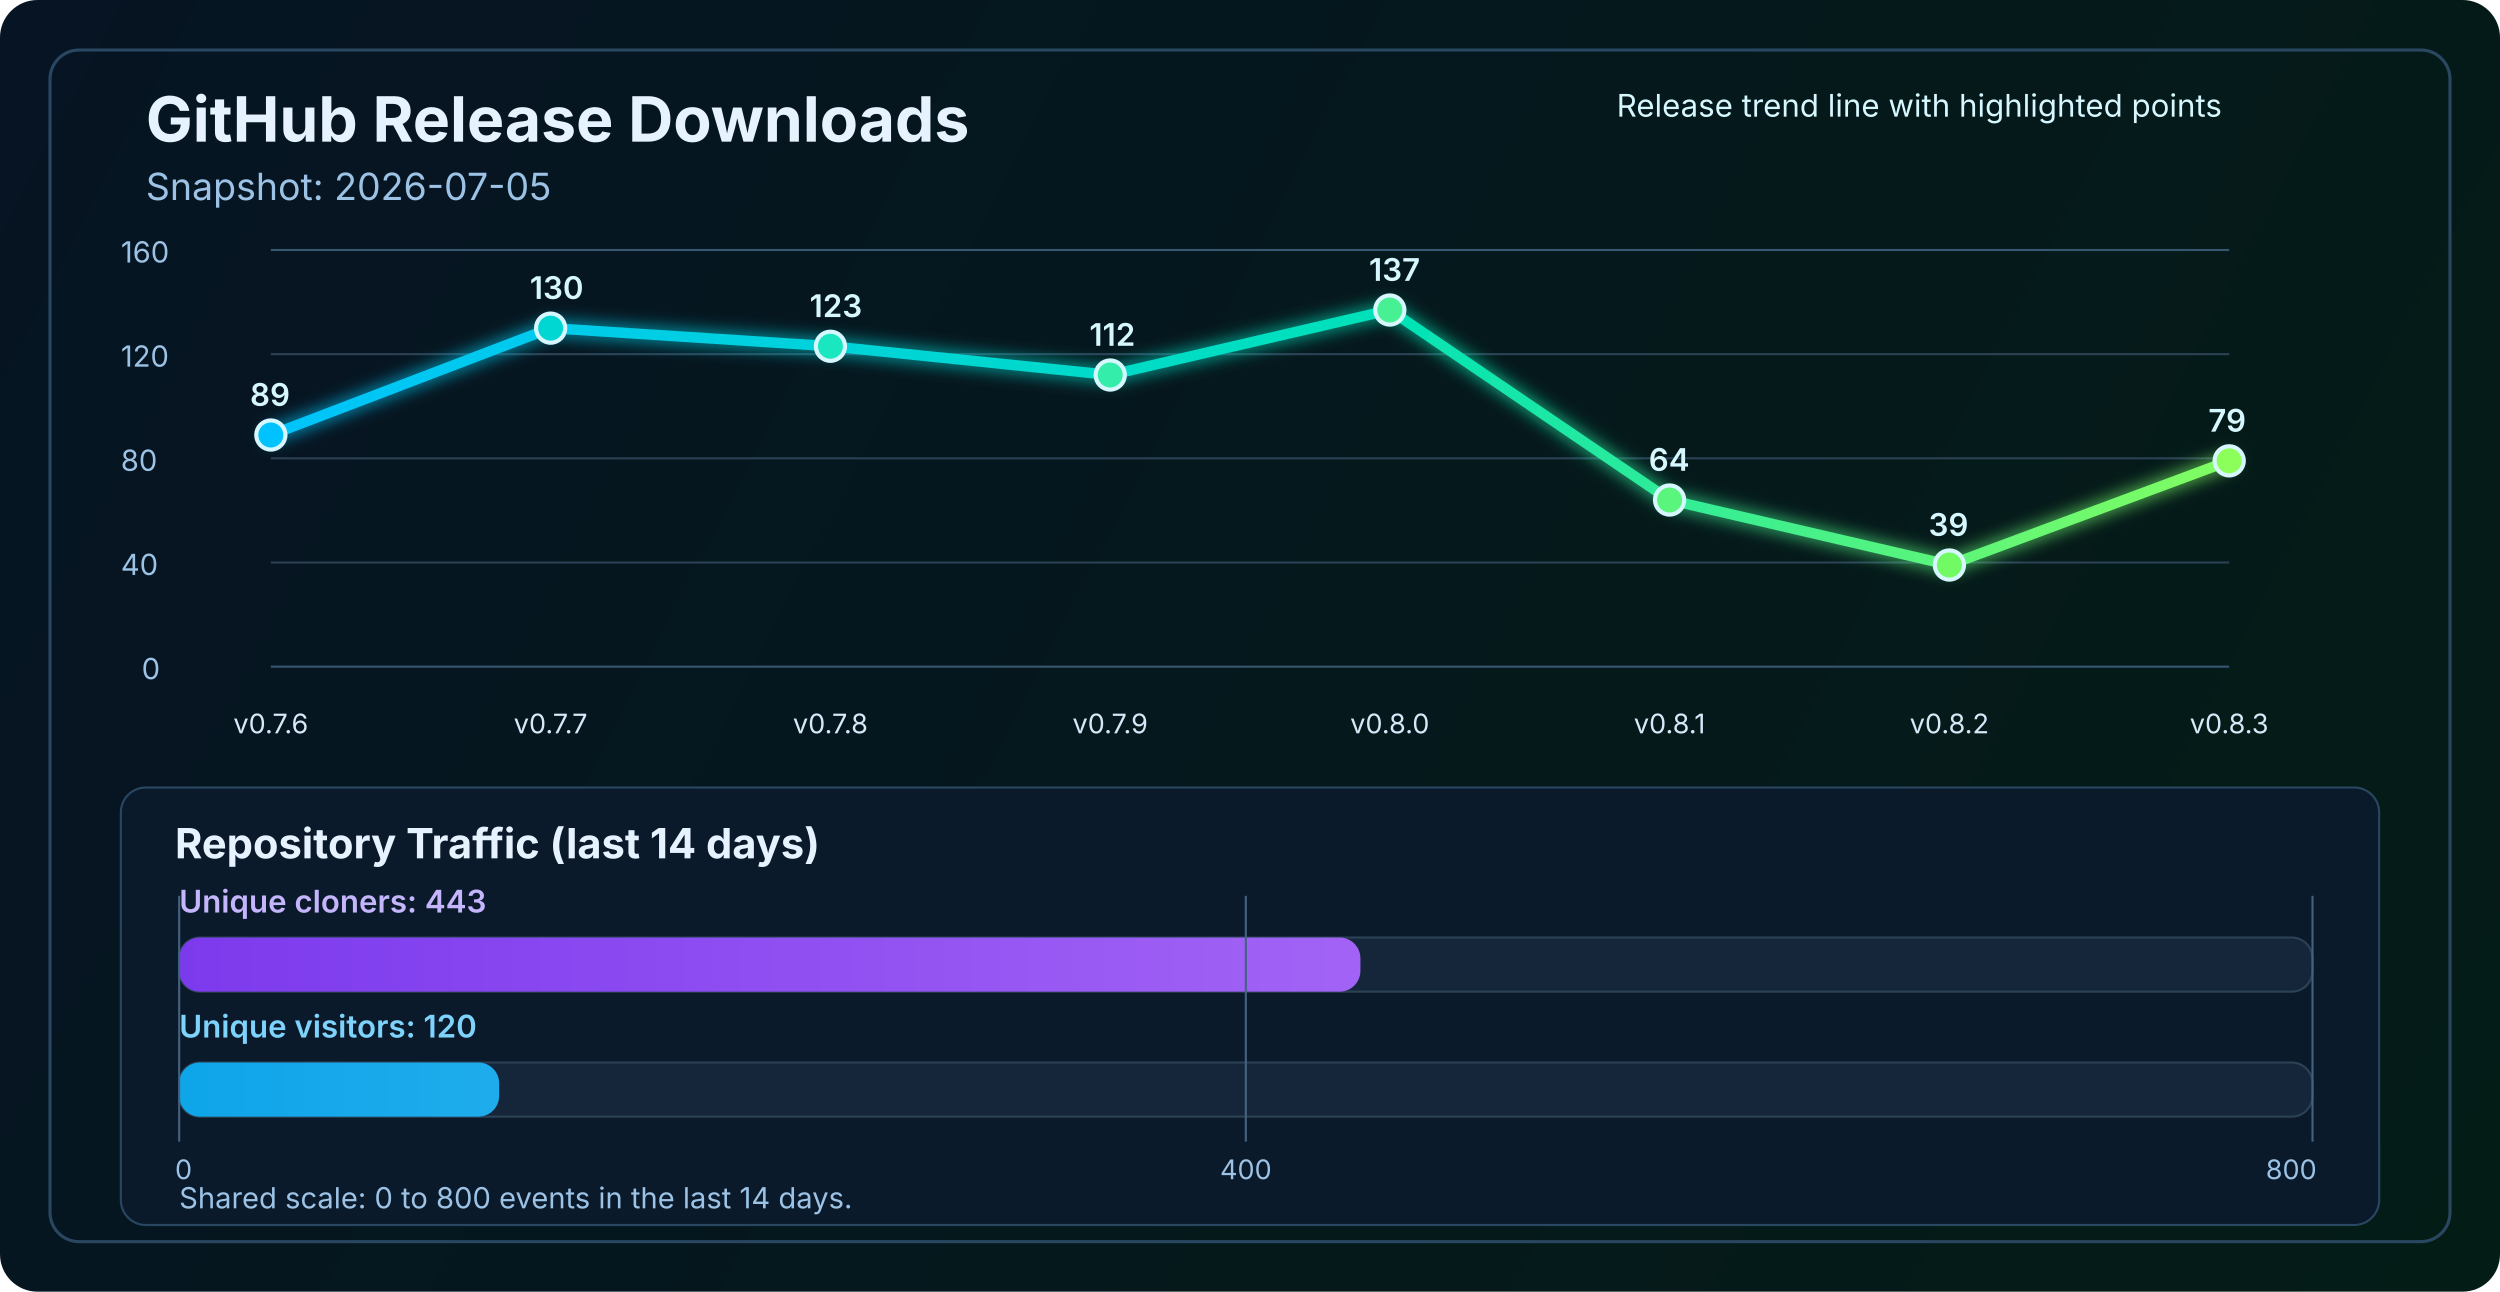
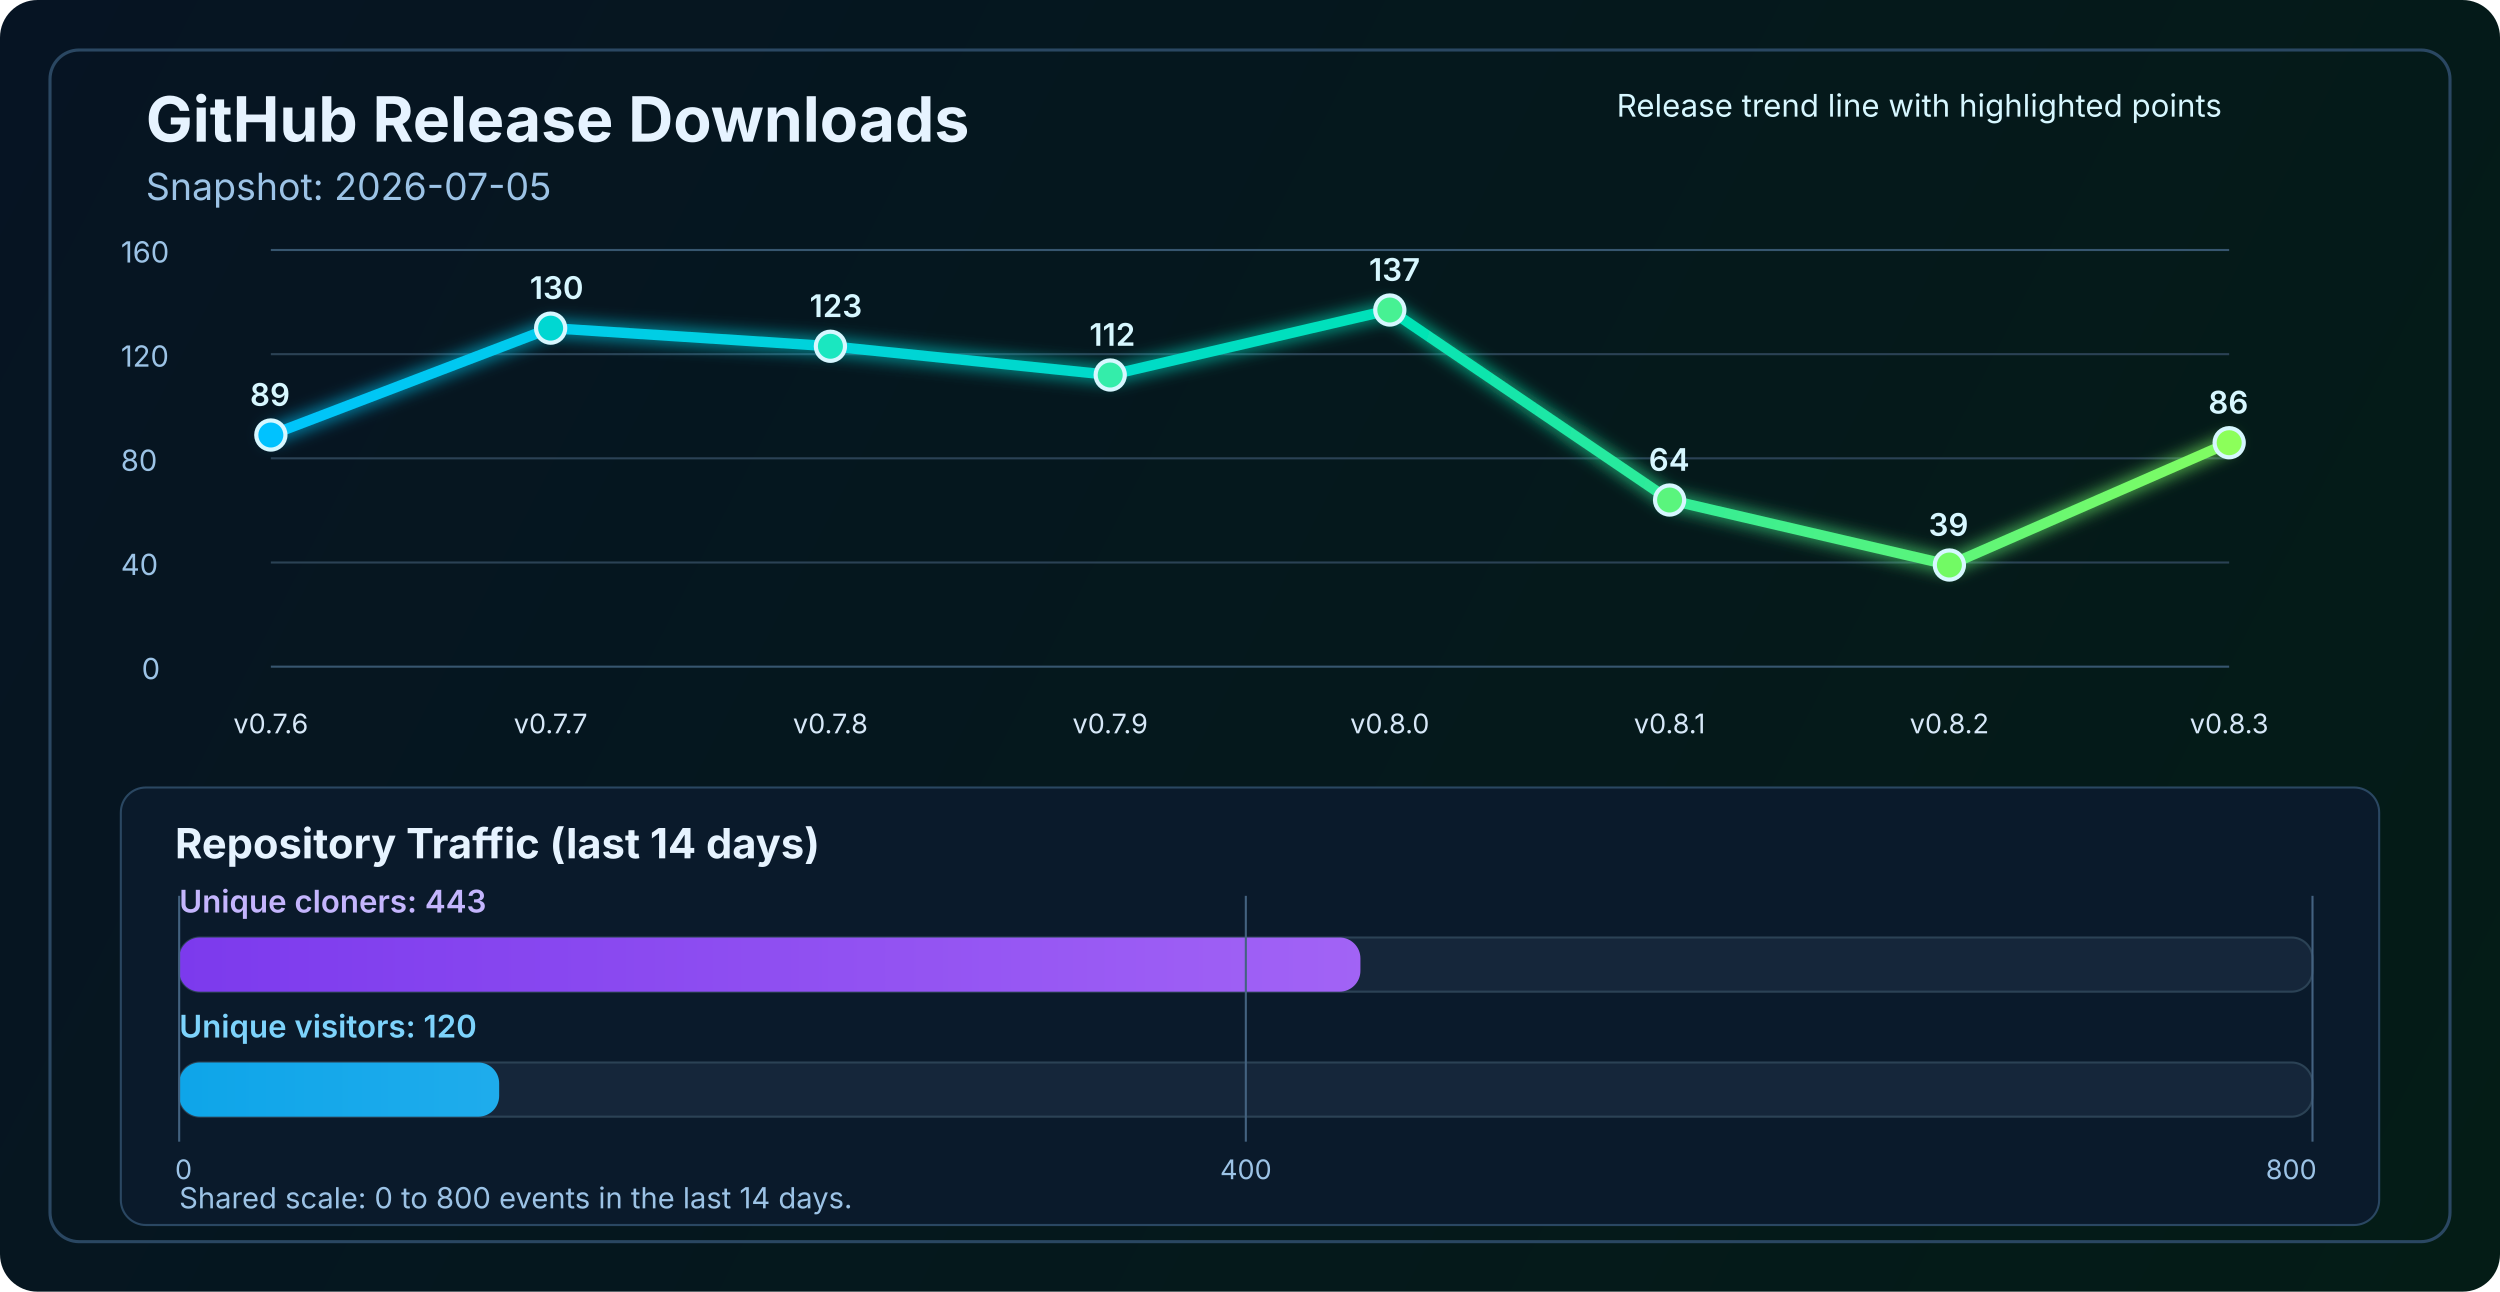
<svg xmlns="http://www.w3.org/2000/svg" width="1200" height="620" viewBox="0 0 1200 620" fill="none" role="img" aria-labelledby="title desc">
  <defs>
    <linearGradient id="bg" x1="0" y1="0" x2="1200" y2="620" gradientUnits="userSpaceOnUse">
      <stop stop-color="#061423" />
      <stop offset="1" stop-color="#041C16" />
    </linearGradient>
    <linearGradient id="line" x1="130" y1="86" x2="1070" y2="340" gradientUnits="userSpaceOnUse">
      <stop stop-color="#00C2FF" />
      <stop offset="0.55" stop-color="#00E2B8" />
      <stop offset="1" stop-color="#8CFF5A" />
    </linearGradient>
    <linearGradient id="cloneFill" x1="86" y1="450" x2="1110" y2="450" gradientUnits="userSpaceOnUse">
      <stop stop-color="#7C3AED" />
      <stop offset="1" stop-color="#C084FC" />
    </linearGradient>
    <linearGradient id="viewFill" x1="86" y1="482" x2="1110" y2="482" gradientUnits="userSpaceOnUse">
      <stop stop-color="#0EA5E9" />
      <stop offset="1" stop-color="#7DD3FC" />
    </linearGradient>
    <filter id="glow" x="-50%" y="-50%" width="200%" height="200%">
      <feGaussianBlur stdDeviation="4" result="blur" />
      <feMerge>
        <feMergeNode in="blur" />
        <feMergeNode in="SourceGraphic" />
      </feMerge>
    </filter>
  </defs>
  <rect width="1200" height="620" rx="18" fill="url(#bg)" />
  <rect x="24" y="24" width="1152" height="572" rx="14" stroke="#2A4762" stroke-width="1.5" />
  <text x="70" y="68" fill="#E6F3FF" font-size="30" font-family="SF Pro Display, -apple-system, BlinkMacSystemFont, Segoe UI, sans-serif" font-weight="700">GitHub Release Downloads</text>
  <text x="70" y="96" fill="#9CC3E6" font-size="18" font-family="SF Pro Text, -apple-system, BlinkMacSystemFont, Segoe UI, sans-serif">Snapshot: 2026-07-05</text>
  <line x1="130" y1="320.0" x2="1070" y2="320.0" stroke="#37566F" stroke-width="1" />
  <line x1="130" y1="270.0" x2="1070" y2="270.0" stroke="#2B4255" stroke-width="1" />
  <line x1="130" y1="220.0" x2="1070" y2="220.0" stroke="#2B4255" stroke-width="1" />
  <line x1="130" y1="170.0" x2="1070" y2="170.0" stroke="#2B4255" stroke-width="1" />
  <line x1="130" y1="120.0" x2="1070" y2="120.0" stroke="#37566F" stroke-width="1" />
  <text x="68" y="326.0" fill="#9CC3E6" font-size="14" font-family="SF Pro Text, -apple-system, BlinkMacSystemFont, Segoe UI, sans-serif">0</text>
  <text x="58" y="276.0" fill="#9CC3E6" font-size="14" font-family="SF Pro Text, -apple-system, BlinkMacSystemFont, Segoe UI, sans-serif">40</text>
  <text x="58" y="226.0" fill="#9CC3E6" font-size="14" font-family="SF Pro Text, -apple-system, BlinkMacSystemFont, Segoe UI, sans-serif">80</text>
  <text x="58" y="176.0" fill="#9CC3E6" font-size="14" font-family="SF Pro Text, -apple-system, BlinkMacSystemFont, Segoe UI, sans-serif">120</text>
  <text x="58" y="126.0" fill="#9CC3E6" font-size="14" font-family="SF Pro Text, -apple-system, BlinkMacSystemFont, Segoe UI, sans-serif">160</text>
-   <polyline points="130.0,208.8 264.3,157.5 398.6,166.2 532.9,180.0 667.1,148.8 801.4,240.0 935.7,271.2 1070.0,221.2" fill="none" stroke="url(#line)" stroke-width="5" stroke-linecap="round" stroke-linejoin="round" filter="url(#glow)" />
+   <polyline points="130.0,208.8 264.3,157.5 398.6,166.2 532.9,180.0 667.1,148.8 801.4,240.0 935.7,271.2 1070.0,212.5" fill="none" stroke="url(#line)" stroke-width="5" stroke-linecap="round" stroke-linejoin="round" filter="url(#glow)" />
  <circle cx="130.0" cy="208.8" r="7" fill="#00C2FF" stroke="#D7F7FF" stroke-width="2" />
  <circle cx="264.3" cy="157.5" r="7" fill="#00D7D2" stroke="#D7F7FF" stroke-width="2" />
  <circle cx="398.6" cy="166.2" r="7" fill="#1AE7C0" stroke="#D7F7FF" stroke-width="2" />
  <circle cx="532.9" cy="180.0" r="7" fill="#34EDAA" stroke="#D7F7FF" stroke-width="2" />
  <circle cx="667.1" cy="148.8" r="7" fill="#47F193" stroke="#D7F7FF" stroke-width="2" />
  <circle cx="801.4" cy="240.0" r="7" fill="#5AF57D" stroke="#D7F7FF" stroke-width="2" />
  <circle cx="935.7" cy="271.2" r="7" fill="#72FA64" stroke="#D7F7FF" stroke-width="2" />
-   <circle cx="1070.0" cy="221.2" r="7" fill="#8CFF5A" stroke="#D7F7FF" stroke-width="2" />
+   <circle cx="1070.0" cy="212.5" r="7" fill="#8CFF5A" stroke="#D7F7FF" stroke-width="2" />
  <text x="130.0" y="352" text-anchor="middle" fill="#D7E8F8" font-size="13" font-family="SF Pro Text, -apple-system, BlinkMacSystemFont, Segoe UI, sans-serif">v0.7.6</text>
  <text x="264.3" y="352" text-anchor="middle" fill="#D7E8F8" font-size="13" font-family="SF Pro Text, -apple-system, BlinkMacSystemFont, Segoe UI, sans-serif">v0.7.7</text>
  <text x="398.6" y="352" text-anchor="middle" fill="#D7E8F8" font-size="13" font-family="SF Pro Text, -apple-system, BlinkMacSystemFont, Segoe UI, sans-serif">v0.7.8</text>
  <text x="532.9" y="352" text-anchor="middle" fill="#D7E8F8" font-size="13" font-family="SF Pro Text, -apple-system, BlinkMacSystemFont, Segoe UI, sans-serif">v0.7.9</text>
  <text x="667.1" y="352" text-anchor="middle" fill="#D7E8F8" font-size="13" font-family="SF Pro Text, -apple-system, BlinkMacSystemFont, Segoe UI, sans-serif">v0.8.0</text>
  <text x="801.4" y="352" text-anchor="middle" fill="#D7E8F8" font-size="13" font-family="SF Pro Text, -apple-system, BlinkMacSystemFont, Segoe UI, sans-serif">v0.8.1</text>
  <text x="935.7" y="352" text-anchor="middle" fill="#D7E8F8" font-size="13" font-family="SF Pro Text, -apple-system, BlinkMacSystemFont, Segoe UI, sans-serif">v0.8.2</text>
  <text x="1070.0" y="352" text-anchor="middle" fill="#D7E8F8" font-size="13" font-family="SF Pro Text, -apple-system, BlinkMacSystemFont, Segoe UI, sans-serif">v0.8.3</text>
  <text x="120.0" y="194.8" fill="#D7F7FF" font-size="15" font-family="SF Pro Text, -apple-system, BlinkMacSystemFont, Segoe UI, sans-serif" font-weight="600">89</text>
  <text x="254.3" y="143.5" fill="#D7F7FF" font-size="15" font-family="SF Pro Text, -apple-system, BlinkMacSystemFont, Segoe UI, sans-serif" font-weight="600">130</text>
  <text x="388.6" y="152.2" fill="#D7F7FF" font-size="15" font-family="SF Pro Text, -apple-system, BlinkMacSystemFont, Segoe UI, sans-serif" font-weight="600">123</text>
  <text x="522.9" y="166.0" fill="#D7F7FF" font-size="15" font-family="SF Pro Text, -apple-system, BlinkMacSystemFont, Segoe UI, sans-serif" font-weight="600">112</text>
  <text x="657.1" y="134.8" fill="#D7F7FF" font-size="15" font-family="SF Pro Text, -apple-system, BlinkMacSystemFont, Segoe UI, sans-serif" font-weight="600">137</text>
  <text x="791.4" y="226.0" fill="#D7F7FF" font-size="15" font-family="SF Pro Text, -apple-system, BlinkMacSystemFont, Segoe UI, sans-serif" font-weight="600">64</text>
  <text x="925.7" y="257.2" fill="#D7F7FF" font-size="15" font-family="SF Pro Text, -apple-system, BlinkMacSystemFont, Segoe UI, sans-serif" font-weight="600">39</text>
-   <text x="1060.0" y="207.2" fill="#D7F7FF" font-size="15" font-family="SF Pro Text, -apple-system, BlinkMacSystemFont, Segoe UI, sans-serif" font-weight="600">79</text>
+   <text x="1060.0" y="198.5" fill="#D7F7FF" font-size="15" font-family="SF Pro Text, -apple-system, BlinkMacSystemFont, Segoe UI, sans-serif" font-weight="600">86</text>
  <text x="776" y="56" fill="#D7F7FF" font-size="15" font-family="SF Pro Text, -apple-system, BlinkMacSystemFont, Segoe UI, sans-serif">Release trend line with highlighted points</text>
  <rect x="58" y="378" width="1084" height="210" rx="12" fill="#0A1A2B" stroke="#2A4762" stroke-width="1" />
  <text x="84" y="412" fill="#E6F3FF" font-size="20" font-family="SF Pro Text, -apple-system, BlinkMacSystemFont, Segoe UI, sans-serif" font-weight="700">Repository Traffic (last 14 days)</text>
  <text x="86" y="438" fill="#C4B5FD" font-size="15" font-family="SF Pro Text, -apple-system, BlinkMacSystemFont, Segoe UI, sans-serif" font-weight="600">Unique cloners: 443</text>
  <rect x="86" y="450" width="1024" height="26" rx="10" fill="#15263A" stroke="#2B4255" stroke-width="1" />
  <rect x="86" y="450" width="567.0" height="26" rx="10" fill="url(#cloneFill)" />
  <text x="86" y="498" fill="#7DD3FC" font-size="15" font-family="SF Pro Text, -apple-system, BlinkMacSystemFont, Segoe UI, sans-serif" font-weight="600">Unique visitors: 120</text>
  <rect x="86" y="510" width="1024" height="26" rx="10" fill="#15263A" stroke="#2B4255" stroke-width="1" />
  <rect x="86" y="510" width="153.6" height="26" rx="10" fill="url(#viewFill)" />
  <line x1="86" y1="430" x2="86" y2="548" stroke="#436280" stroke-width="1" />
  <line x1="598.0" y1="430" x2="598.0" y2="548" stroke="#436280" stroke-width="1" />
  <line x1="1110" y1="430" x2="1110" y2="548" stroke="#436280" stroke-width="1" />
  <text x="84" y="566" text-anchor="start" fill="#9CC3E6" font-size="13" font-family="SF Pro Text, -apple-system, BlinkMacSystemFont, Segoe UI, sans-serif">0</text>
  <text x="598.0" y="566" text-anchor="middle" fill="#9CC3E6" font-size="13" font-family="SF Pro Text, -apple-system, BlinkMacSystemFont, Segoe UI, sans-serif">400</text>
  <text x="1112" y="566" text-anchor="end" fill="#9CC3E6" font-size="13" font-family="SF Pro Text, -apple-system, BlinkMacSystemFont, Segoe UI, sans-serif">800</text>
  <text x="86" y="580" fill="#9CC3E6" font-size="14" font-family="SF Pro Text, -apple-system, BlinkMacSystemFont, Segoe UI, sans-serif">Shared scale: 0 to 800 events in the last 14 days.</text>
</svg>
